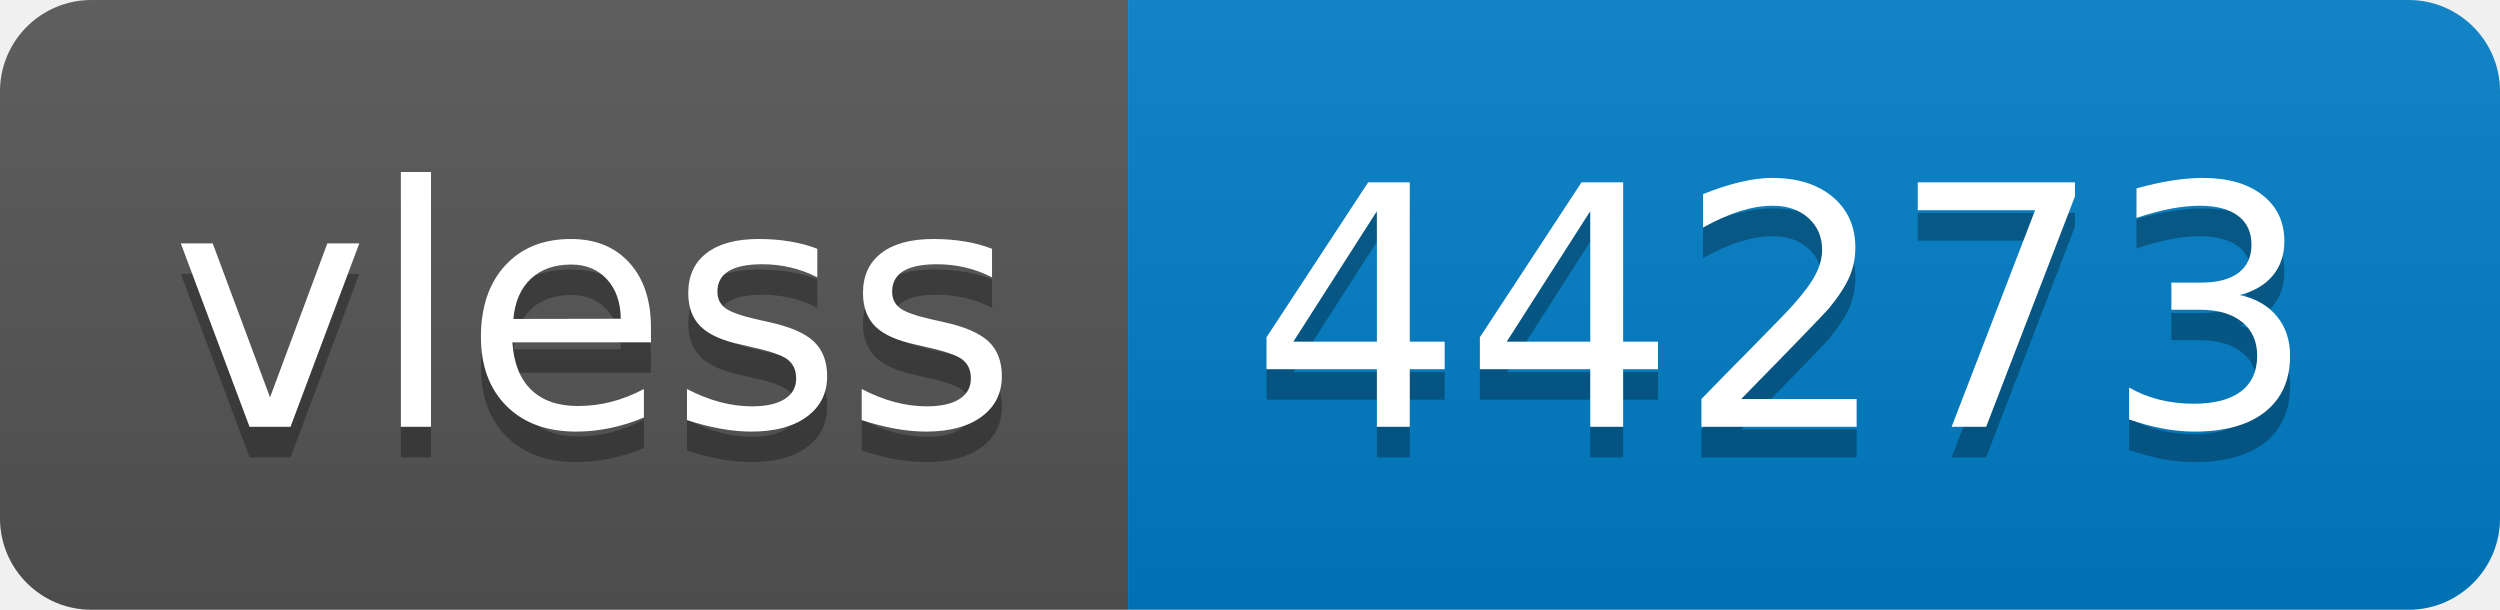
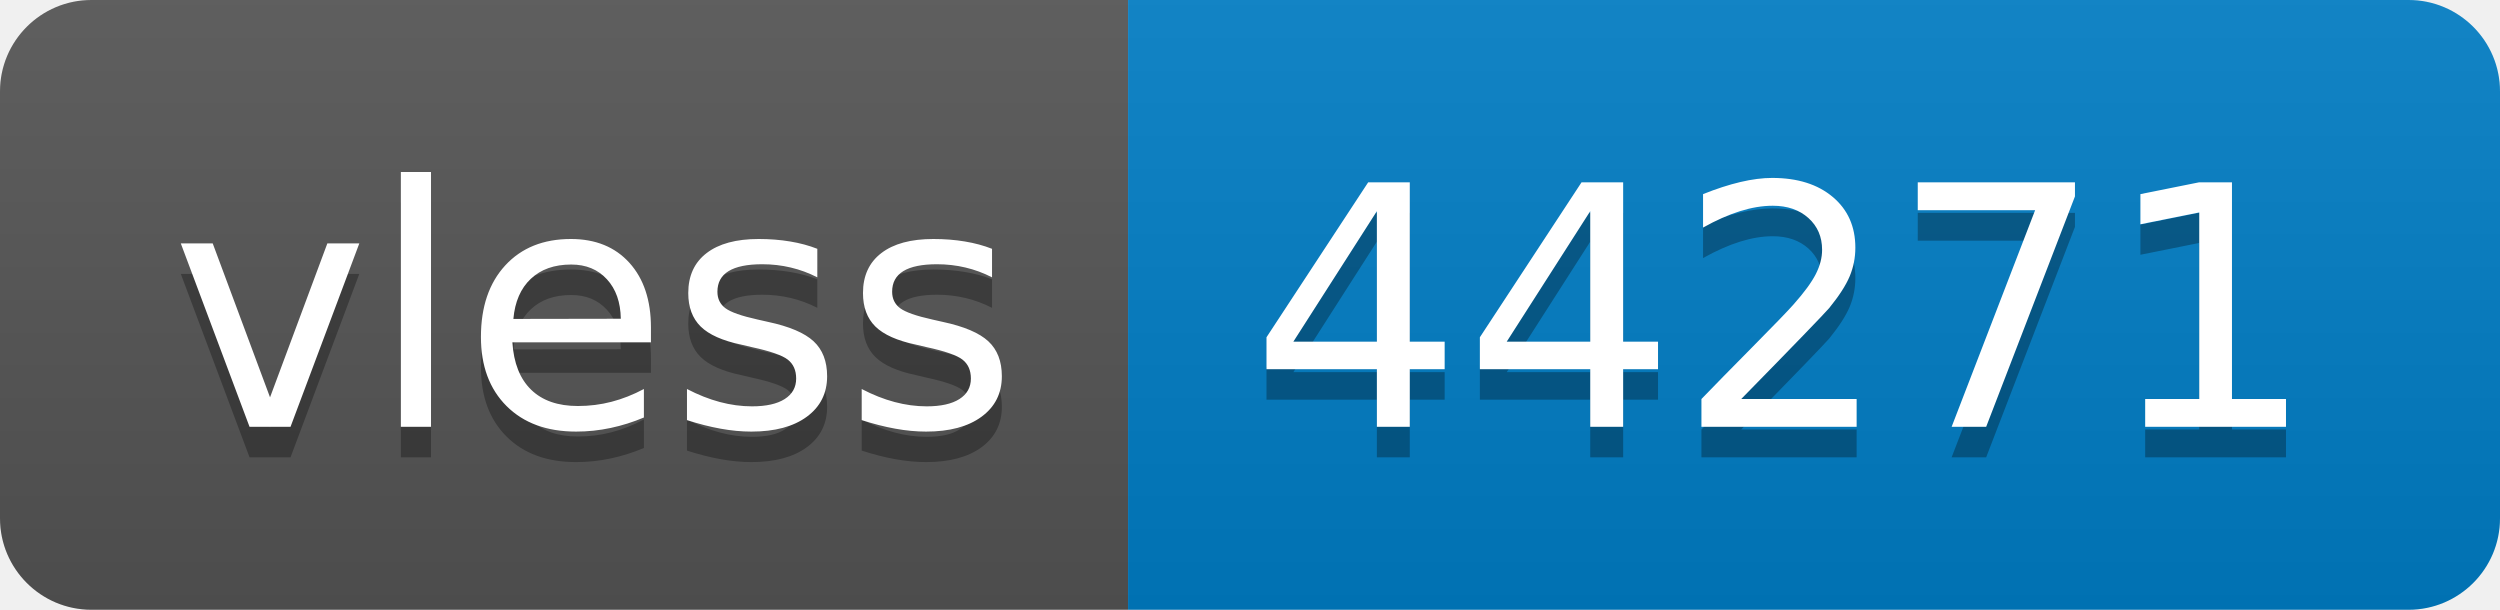
- <svg xmlns="http://www.w3.org/2000/svg" width="82" height="20" role="img" aria-label="vless: 44273">
+ <svg xmlns="http://www.w3.org/2000/svg" width="82" height="20" role="img" aria-label="vless: 44271">
  <linearGradient id="s" x2="0" y2="100%">
    <stop offset="0" stop-color="#bbb" stop-opacity=".1" />
    <stop offset="1" stop-opacity=".1" />
  </linearGradient>
  <clipPath id="r">
    <rect width="82" height="20" rx="3" fill="#fff" />
  </clipPath>
  <g clip-path="url(#r)">
    <rect width="37" height="20" fill="#555" />
    <rect x="37" width="45" height="20" fill="#007ec6" />
    <rect width="82" height="20" fill="url(#s)" />
  </g>
  <g fill="#fff" text-anchor="middle" font-family="Verdana,Geneva,DejaVu Sans,sans-serif" text-rendering="geometricPrecision" font-size="110">
    <text aria-hidden="true" x="195" y="150" fill="#010101" fill-opacity=".3" transform="scale(.1)" textLength="270">vless</text>
    <text x="195" y="140" transform="scale(.1)" fill="#fff" textLength="270">vless</text>
-     <text aria-hidden="true" x="585" y="150" fill="#010101" fill-opacity=".3" transform="scale(.1)" textLength="350">44273</text>
-     <text x="585" y="140" transform="scale(.1)" fill="#fff" textLength="350">44273</text>
+     <text aria-hidden="true" x="585" y="150" fill="#010101" fill-opacity=".3" transform="scale(.1)" textLength="350">44271</text>
+     <text x="585" y="140" transform="scale(.1)" fill="#fff" textLength="350">44271</text>
  </g>
</svg>
